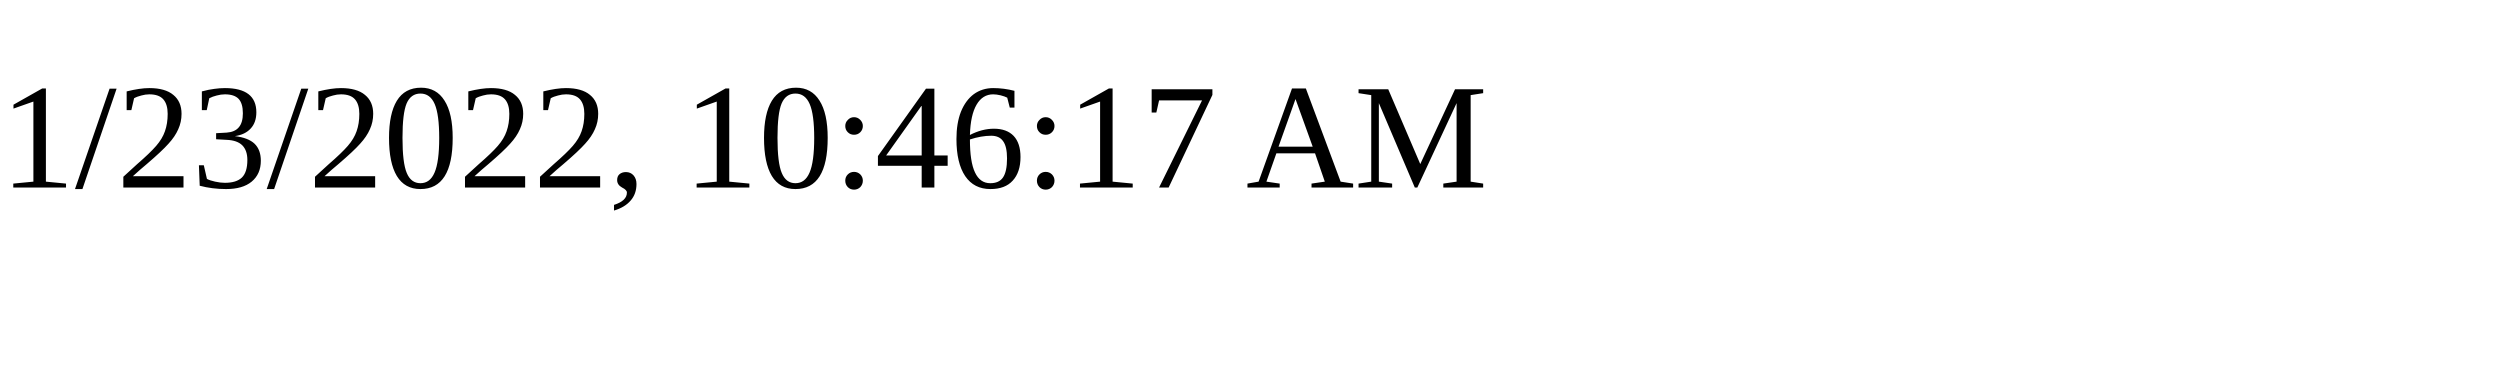
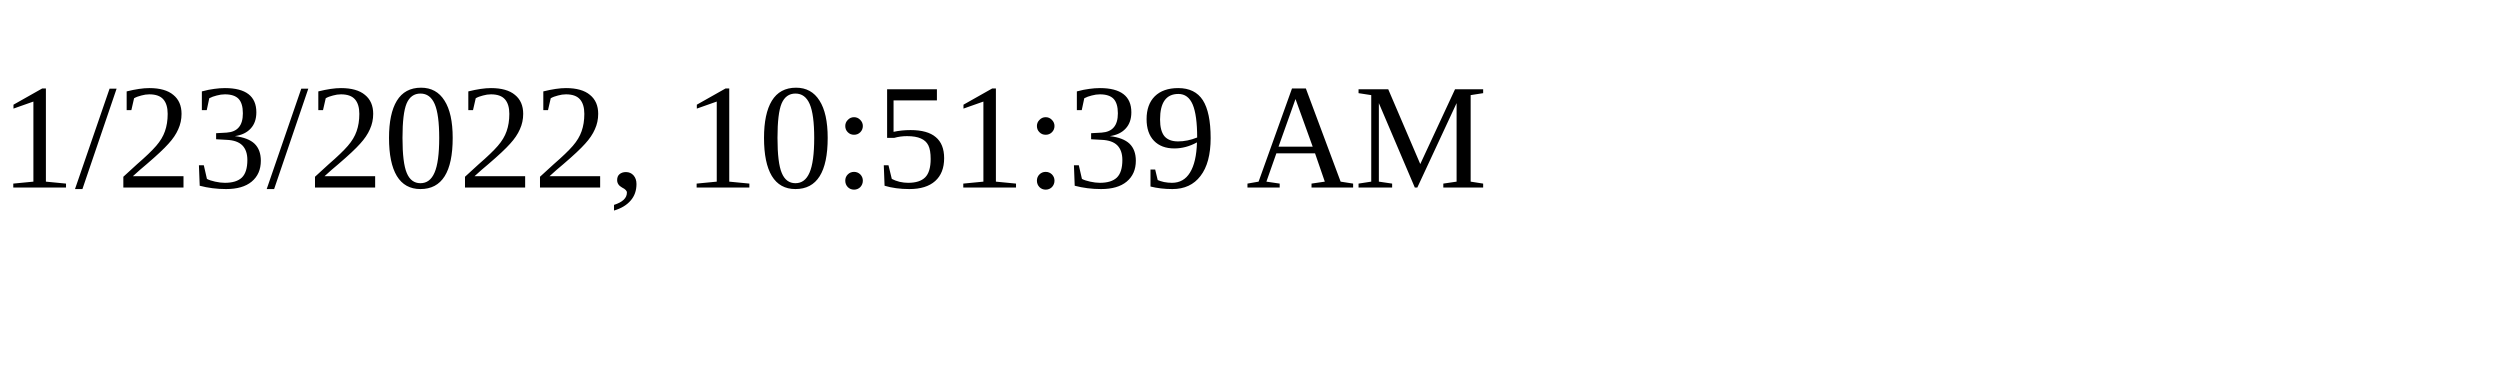
<svg xmlns="http://www.w3.org/2000/svg" height="30" width="200">
-   <text x="0" y="15">1/23/2022, 10:46:17 AM</text>
+   <text x="0" y="15">1/23/2022, 10:51:39 AM</text>
</svg>
